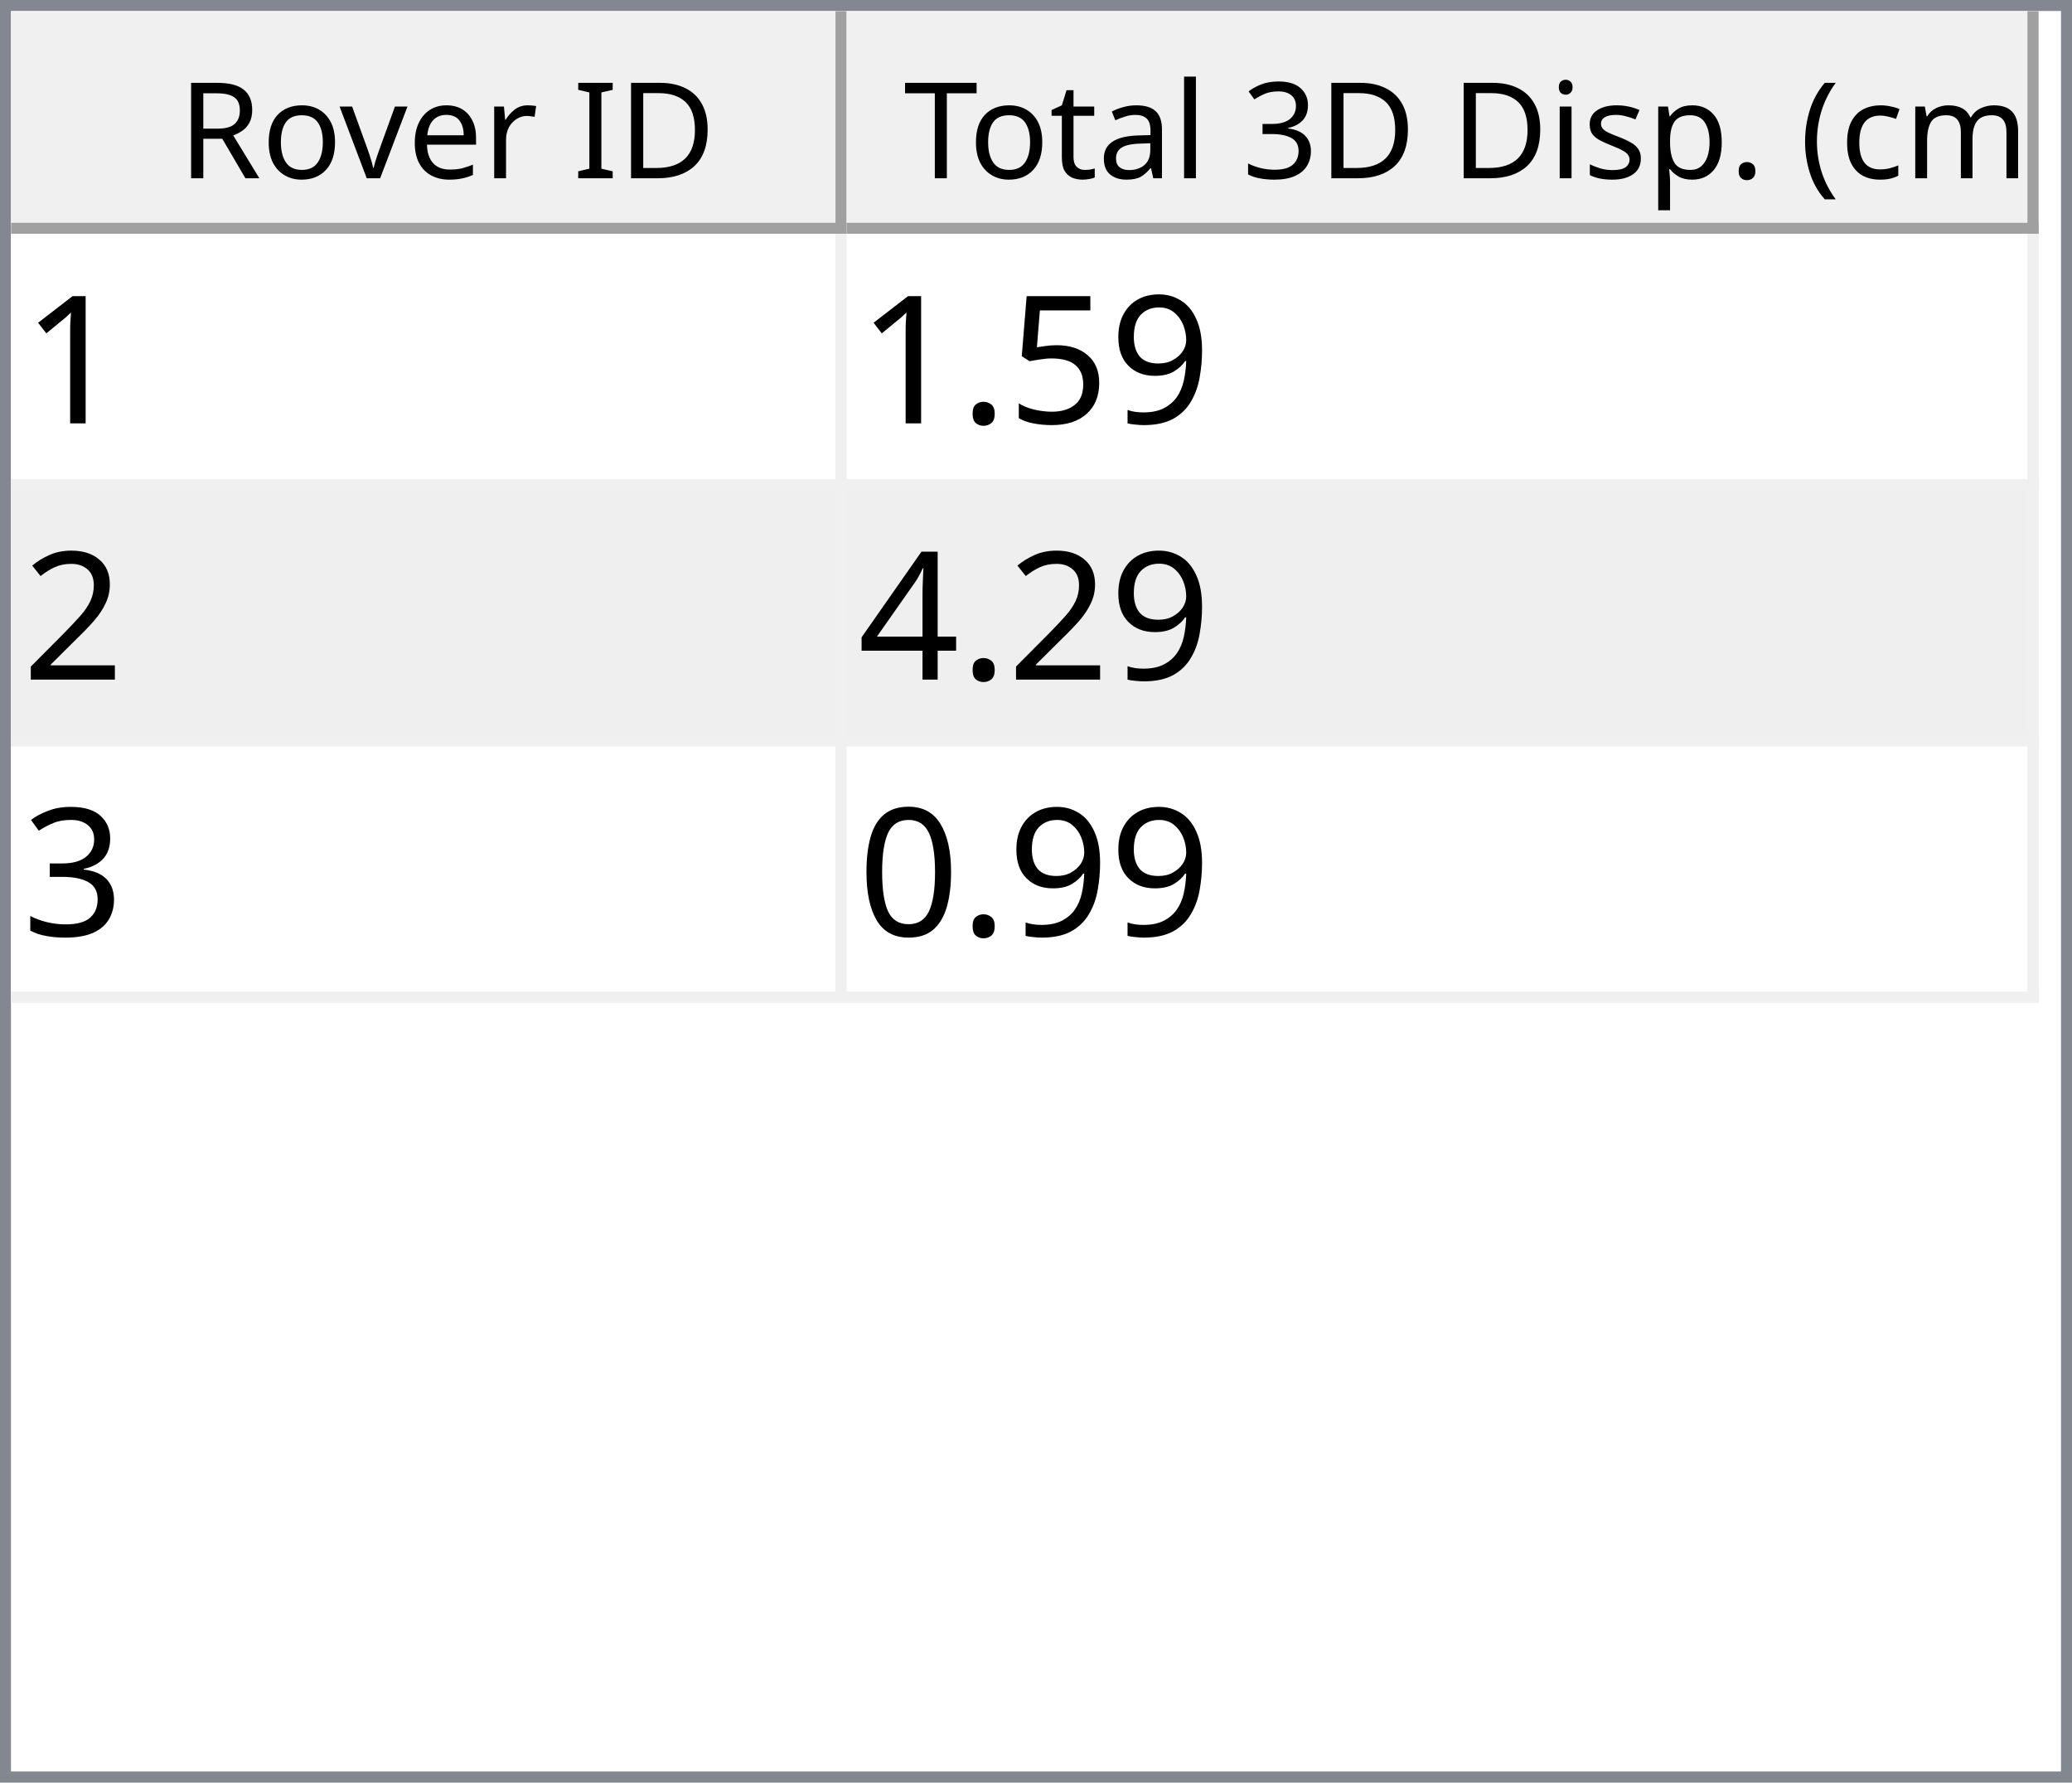
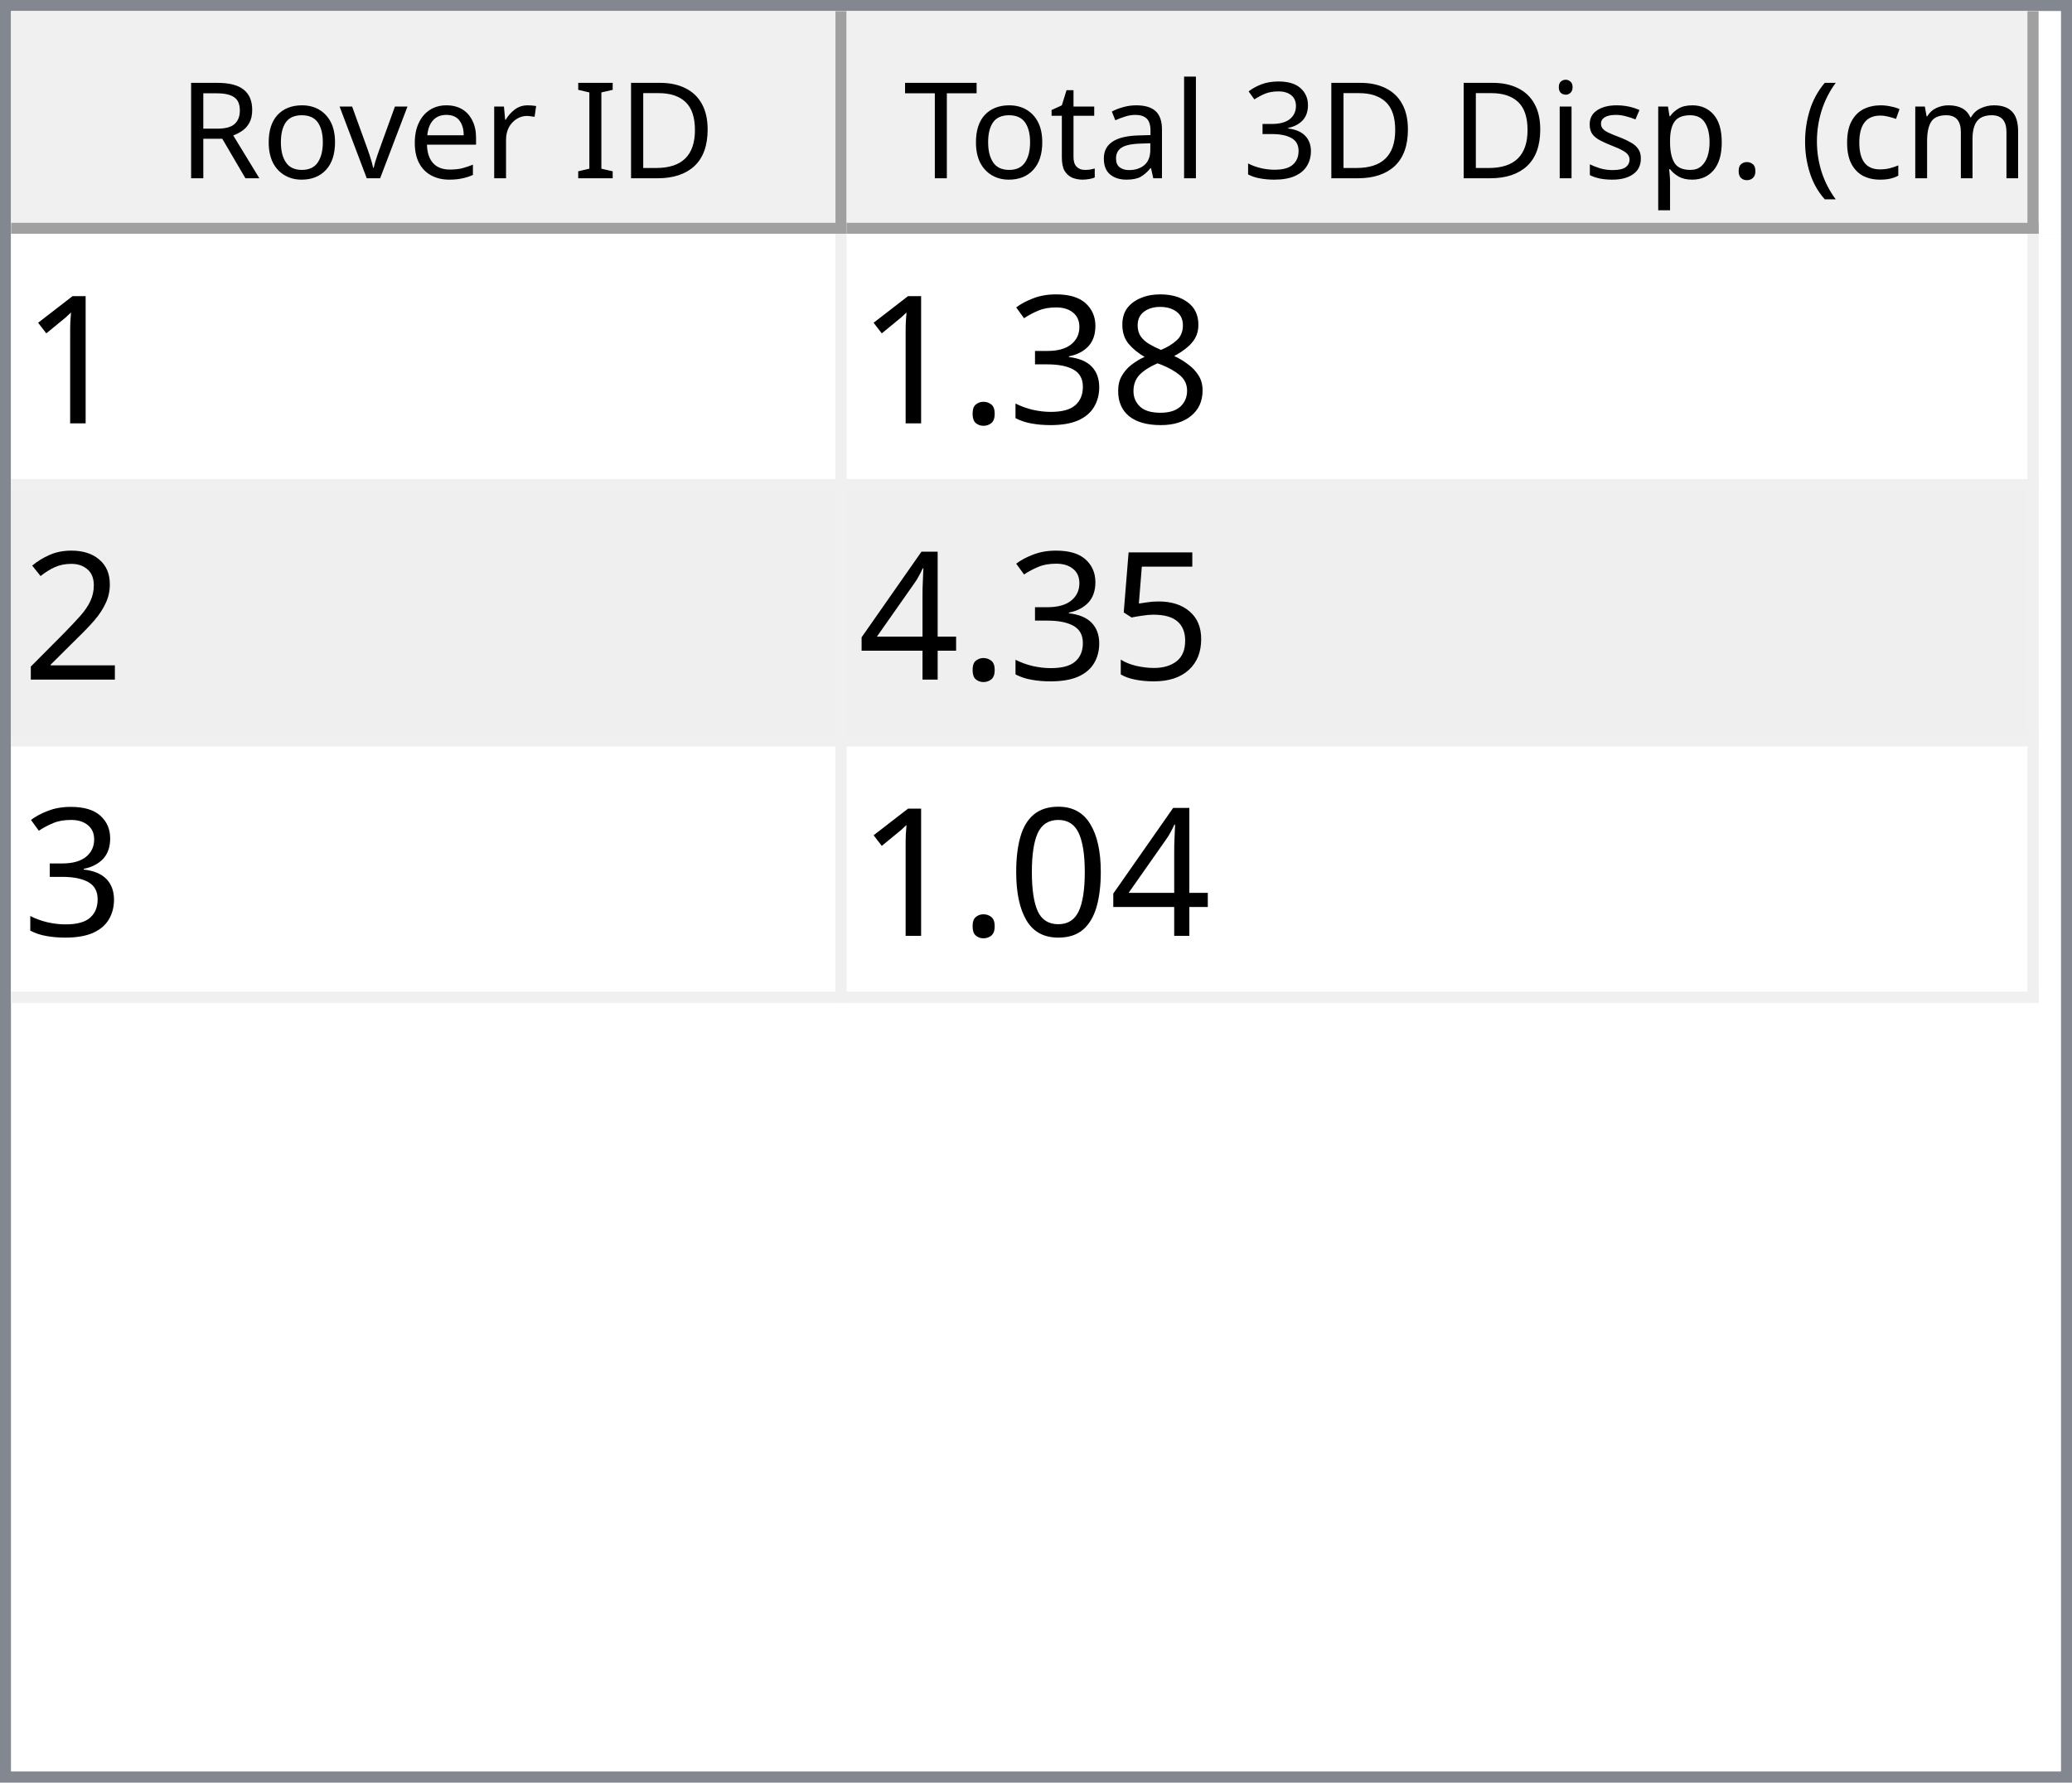
<svg xmlns="http://www.w3.org/2000/svg" style="fill-opacity:1; color-rendering:auto; color-interpolation:auto; text-rendering:auto; stroke:black; stroke-linecap:square; stroke-miterlimit:10; shape-rendering:auto; stroke-opacity:1; fill:black; stroke-dasharray:none; font-weight:normal; stroke-width:1; font-family:'Dialog'; font-style:normal; stroke-linejoin:miter; font-size:12px; stroke-dashoffset:0; image-rendering:auto;" width="186" height="160">
  <defs id="genericDefs" />
  <g>
    <defs id="defs1">
      <clipPath clipPathUnits="userSpaceOnUse" id="clipPath1">
        <path d="M0 0 L186 0 L186 160 L0 160 L0 0 Z" />
      </clipPath>
      <clipPath clipPathUnits="userSpaceOnUse" id="clipPath2">
        <path d="M0 0 L0 160 L186 160 L186 0 Z" />
      </clipPath>
      <clipPath clipPathUnits="userSpaceOnUse" id="clipPath3">
        <path d="M0 0 L0 20 L184 20 L184 0 Z" />
      </clipPath>
      <clipPath clipPathUnits="userSpaceOnUse" id="clipPath4">
        <path d="M0 0 L0 20 L75 20 L75 0 Z" />
      </clipPath>
      <clipPath clipPathUnits="userSpaceOnUse" id="clipPath5">
        <path d="M1 1 L1 19 L74 19 L74 1 Z" />
      </clipPath>
      <clipPath clipPathUnits="userSpaceOnUse" id="clipPath6">
        <path d="M0 0 L0 18 L73 18 L73 0 Z" />
      </clipPath>
      <clipPath clipPathUnits="userSpaceOnUse" id="clipPath7">
        <path d="M-0.5 -0.5 L-0.5 19.5 L74.5 19.5 L74.5 -0.5 Z" />
      </clipPath>
      <clipPath clipPathUnits="userSpaceOnUse" id="clipPath8">
        <path d="M0 0 L0 20 L107 20 L107 0 Z" />
      </clipPath>
      <clipPath clipPathUnits="userSpaceOnUse" id="clipPath9">
        <path d="M1 1 L1 19 L106 19 L106 1 Z" />
      </clipPath>
      <clipPath clipPathUnits="userSpaceOnUse" id="clipPath10">
        <path d="M0 0 L0 18 L105 18 L105 0 Z" />
      </clipPath>
      <clipPath clipPathUnits="userSpaceOnUse" id="clipPath11">
        <path d="M-0.5 -0.5 L-0.5 19.5 L106.5 19.5 L106.5 -0.5 Z" />
      </clipPath>
      <clipPath clipPathUnits="userSpaceOnUse" id="clipPath12">
        <path d="M0 0 L0 138 L184 138 L184 0 Z" />
      </clipPath>
      <clipPath clipPathUnits="userSpaceOnUse" id="clipPath13">
        <path d="M0 0 L0 69 L182 69 L182 0 Z" />
      </clipPath>
      <clipPath clipPathUnits="userSpaceOnUse" id="clipPath14">
        <path d="M-0.5 -0.5 L-0.5 68.5 L181.5 68.5 L181.5 -0.5 Z" />
      </clipPath>
      <clipPath clipPathUnits="userSpaceOnUse" id="clipPath15">
        <path d="M0 0 L0 22 L74 22 L74 0 Z" />
      </clipPath>
      <clipPath clipPathUnits="userSpaceOnUse" id="clipPath16">
        <path d="M0 0 L0 22 L106 22 L106 0 Z" />
      </clipPath>
      <font horiz-adv-x="64.551" id="font1">
        <font-face ascent="107.91" descent="25.098" units-per-em="100" style="font-style:normal; font-family:Segoe UI; font-weight:normal;" />
        <missing-glyph horiz-adv-x="64.551" d="M8.109 0 L8.109 68.266 L56.453 68.266 L56.453 0 L8.109 0 ZM15.328 7.234 L49.219 7.234 L49.219 61.031 L15.328 61.031 L15.328 7.234 Z" />
        <glyph unicode="D" horiz-adv-x="70.117" d="M9.188 0 L9.188 70.016 L28.516 70.016 Q65.531 70.016 65.531 35.891 Q65.531 19.672 55.25 9.836 Q44.969 0 27.734 0 L9.188 0 ZM17.391 62.594 L17.391 7.422 L27.828 7.422 Q41.609 7.422 49.273 14.797 Q56.938 22.172 56.938 35.688 Q56.938 62.594 28.328 62.594 L17.391 62.594 Z" />
        <glyph unicode="I" horiz-adv-x="26.611" d="M17.391 0 L9.188 0 L9.188 70.016 L17.391 70.016 L17.391 0 Z" />
        <glyph unicode=" " horiz-adv-x="27.393" d="" />
        <glyph unicode="r" horiz-adv-x="34.766" d="M34.188 41.891 Q32.078 43.5 28.125 43.5 Q23 43.5 19.555 38.672 Q16.109 33.844 16.109 25.484 L16.109 0 L8.109 0 L8.109 50 L16.109 50 L16.109 39.703 L16.312 39.703 Q18.016 44.969 21.531 47.922 Q25.047 50.875 29.391 50.875 Q32.516 50.875 34.188 50.203 L34.188 41.891 Z" />
        <glyph unicode="e" horiz-adv-x="52.295" d="M48.297 23 L12.984 23 Q13.188 14.656 17.484 10.109 Q21.781 5.562 29.297 5.562 Q37.75 5.562 44.828 11.141 L44.828 3.609 Q38.234 -1.172 27.391 -1.172 Q16.797 -1.172 10.742 5.641 Q4.688 12.453 4.688 24.812 Q4.688 36.469 11.305 43.82 Q17.922 51.172 27.734 51.172 Q37.547 51.172 42.922 44.828 Q48.297 38.484 48.297 27.203 L48.297 23 ZM40.094 29.781 Q40.047 36.719 36.75 40.578 Q33.453 44.438 27.594 44.438 Q21.922 44.438 17.969 40.383 Q14.016 36.328 13.094 29.781 L40.094 29.781 Z" />
        <glyph unicode="v" horiz-adv-x="47.9" d="M47.406 50 L27.484 0 L19.625 0 L0.688 50 L9.469 50 L22.172 13.672 Q23.578 9.672 23.922 6.688 L24.125 6.688 Q24.609 10.453 25.688 13.484 L38.969 50 L47.406 50 Z" />
        <glyph unicode="o" horiz-adv-x="58.594" d="M29 -1.172 Q17.922 -1.172 11.305 5.836 Q4.688 12.844 4.688 24.422 Q4.688 37.016 11.57 44.094 Q18.453 51.172 30.172 51.172 Q41.359 51.172 47.633 44.289 Q53.906 37.406 53.906 25.203 Q53.906 13.234 47.141 6.031 Q40.375 -1.172 29 -1.172 ZM29.594 44.438 Q21.875 44.438 17.383 39.188 Q12.891 33.938 12.891 24.703 Q12.891 15.828 17.43 10.695 Q21.969 5.562 29.594 5.562 Q37.359 5.562 41.531 10.594 Q45.703 15.625 45.703 24.906 Q45.703 34.281 41.531 39.359 Q37.359 44.438 29.594 44.438 Z" />
        <glyph unicode="R" horiz-adv-x="59.814" d="M59.375 0 L49.609 0 L37.891 19.625 Q36.281 22.359 34.766 24.289 Q33.25 26.219 31.664 27.438 Q30.078 28.656 28.25 29.219 Q26.422 29.781 24.125 29.781 L17.391 29.781 L17.391 0 L9.188 0 L9.188 70.016 L30.078 70.016 Q34.672 70.016 38.555 68.867 Q42.438 67.719 45.289 65.375 Q48.141 63.031 49.758 59.547 Q51.375 56.062 51.375 51.375 Q51.375 47.703 50.273 44.656 Q49.172 41.609 47.148 39.211 Q45.125 36.812 42.266 35.133 Q39.406 33.453 35.844 32.516 L35.844 32.328 Q37.594 31.547 38.891 30.547 Q40.188 29.547 41.359 28.18 Q42.531 26.812 43.68 25.078 Q44.828 23.344 46.234 21.047 L59.375 0 ZM17.391 62.594 L17.391 37.203 L28.516 37.203 Q31.594 37.203 34.203 38.133 Q36.812 39.062 38.719 40.797 Q40.625 42.531 41.703 45.047 Q42.781 47.562 42.781 50.688 Q42.781 56.297 39.141 59.445 Q35.5 62.594 28.609 62.594 L17.391 62.594 Z" />
        <glyph unicode=")" horiz-adv-x="30.176" d="M8.297 -15.922 L1.172 -15.922 Q16.406 2.344 16.406 26.812 Q16.406 51.469 1.078 70.016 L8.297 70.016 Q23.531 52.156 23.531 26.703 Q23.531 1.375 8.297 -15.922 Z" />
        <glyph unicode="m" horiz-adv-x="86.133" d="M79.109 0 L71.094 0 L71.094 28.719 Q71.094 37.016 68.531 40.727 Q65.969 44.438 59.906 44.438 Q54.781 44.438 51.195 39.75 Q47.609 35.062 47.609 28.516 L47.609 0 L39.594 0 L39.594 29.688 Q39.594 44.438 28.219 44.438 Q22.953 44.438 19.531 40.016 Q16.109 35.594 16.109 28.516 L16.109 0 L8.109 0 L8.109 50 L16.109 50 L16.109 42.094 L16.312 42.094 Q21.625 51.172 31.844 51.172 Q36.969 51.172 40.773 48.312 Q44.578 45.453 46 40.828 Q51.562 51.172 62.594 51.172 Q79.109 51.172 79.109 30.812 L79.109 0 Z" />
        <glyph unicode="c" horiz-adv-x="46.191" d="M42.188 2.297 Q36.422 -1.172 28.516 -1.172 Q17.828 -1.172 11.258 5.789 Q4.688 12.75 4.688 23.828 Q4.688 36.188 11.766 43.68 Q18.844 51.172 30.672 51.172 Q37.25 51.172 42.281 48.734 L42.281 40.531 Q36.719 44.438 30.375 44.438 Q22.703 44.438 17.797 38.945 Q12.891 33.453 12.891 24.516 Q12.891 15.719 17.508 10.641 Q22.125 5.562 29.891 5.562 Q36.422 5.562 42.188 9.906 L42.188 2.297 Z" />
        <glyph unicode="(" horiz-adv-x="30.176" d="M29.109 -15.922 L21.969 -15.922 Q6.844 1.375 6.844 26.703 Q6.844 52.156 21.969 70.016 L29.203 70.016 Q13.875 51.469 13.875 26.812 Q13.875 2.344 29.109 -15.922 Z" />
        <glyph unicode="." horiz-adv-x="21.68" d="M10.891 -1.078 Q8.641 -1.078 7.055 0.539 Q5.469 2.156 5.469 4.391 Q5.469 6.641 7.055 8.273 Q8.641 9.906 10.891 9.906 Q13.188 9.906 14.797 8.273 Q16.406 6.641 16.406 4.391 Q16.406 2.156 14.797 0.539 Q13.188 -1.078 10.891 -1.078 Z" />
        <glyph unicode="p" horiz-adv-x="58.789" d="M16.312 7.234 L16.109 7.234 L16.109 -23 L8.109 -23 L8.109 50 L16.109 50 L16.109 41.219 L16.312 41.219 Q22.219 51.172 33.594 51.172 Q43.266 51.172 48.688 44.461 Q54.109 37.75 54.109 26.469 Q54.109 13.922 48 6.375 Q41.891 -1.172 31.297 -1.172 Q21.578 -1.172 16.312 7.234 ZM16.109 27.391 L16.109 20.406 Q16.109 14.203 20.141 9.883 Q24.172 5.562 30.375 5.562 Q37.641 5.562 41.773 11.133 Q45.906 16.703 45.906 26.609 Q45.906 34.969 42.047 39.703 Q38.188 44.438 31.594 44.438 Q24.609 44.438 20.359 39.578 Q16.109 34.719 16.109 27.391 Z" />
        <glyph unicode="s" horiz-adv-x="42.432" d="M5.078 1.812 L5.078 10.406 Q11.625 5.562 19.484 5.562 Q30.031 5.562 30.031 12.594 Q30.031 14.594 29.125 15.992 Q28.219 17.391 26.68 18.461 Q25.141 19.531 23.07 20.383 Q21 21.234 18.609 22.172 Q15.281 23.484 12.766 24.828 Q10.25 26.172 8.57 27.859 Q6.891 29.547 6.031 31.695 Q5.172 33.844 5.172 36.719 Q5.172 40.234 6.789 42.945 Q8.406 45.656 11.086 47.484 Q13.766 49.312 17.211 50.242 Q20.656 51.172 24.312 51.172 Q30.812 51.172 35.938 48.922 L35.938 40.828 Q30.422 44.438 23.25 44.438 Q21 44.438 19.195 43.922 Q17.391 43.406 16.094 42.477 Q14.797 41.547 14.086 40.258 Q13.375 38.969 13.375 37.406 Q13.375 35.453 14.086 34.133 Q14.797 32.812 16.164 31.789 Q17.531 30.766 19.484 29.938 Q21.438 29.109 23.922 28.125 Q27.25 26.859 29.883 25.516 Q32.516 24.172 34.375 22.484 Q36.234 20.797 37.234 18.602 Q38.234 16.406 38.234 13.375 Q38.234 9.672 36.602 6.938 Q34.969 4.203 32.234 2.398 Q29.5 0.594 25.93 -0.289 Q22.359 -1.172 18.453 -1.172 Q10.75 -1.172 5.078 1.812 Z" />
        <glyph unicode="i" horiz-adv-x="24.219" d="M12.203 62.703 Q10.062 62.703 8.547 64.164 Q7.031 65.625 7.031 67.875 Q7.031 70.125 8.547 71.609 Q10.062 73.094 12.203 73.094 Q14.406 73.094 15.945 71.609 Q17.484 70.125 17.484 67.875 Q17.484 65.719 15.945 64.211 Q14.406 62.703 12.203 62.703 ZM16.109 0 L8.109 0 L8.109 50 L16.109 50 L16.109 0 Z" />
        <glyph unicode="3" horiz-adv-x="53.906" d="M46.531 19.828 Q46.531 15.094 44.75 11.211 Q42.969 7.328 39.719 4.57 Q36.469 1.812 31.93 0.297 Q27.391 -1.219 21.922 -1.219 Q11.922 -1.219 6 2.594 L6 11.188 Q13.094 5.609 22.219 5.609 Q25.875 5.609 28.828 6.539 Q31.781 7.469 33.906 9.227 Q36.031 10.984 37.18 13.477 Q38.328 15.969 38.328 19.094 Q38.328 32.812 18.797 32.812 L12.984 32.812 L12.984 39.594 L18.5 39.594 Q35.797 39.594 35.797 52.484 Q35.797 64.406 22.609 64.406 Q15.188 64.406 8.688 59.422 L8.688 67.188 Q15.375 71.188 24.609 71.188 Q29 71.188 32.57 69.969 Q36.141 68.75 38.68 66.555 Q41.219 64.359 42.609 61.281 Q44 58.203 44 54.5 Q44 40.672 30.031 36.719 L30.031 36.531 Q33.594 36.141 36.625 34.797 Q39.656 33.453 41.852 31.305 Q44.047 29.156 45.289 26.25 Q46.531 23.344 46.531 19.828 Z" />
        <glyph unicode="l" horiz-adv-x="24.219" d="M16.109 0 L8.109 0 L8.109 74.031 L16.109 74.031 L16.109 0 Z" />
        <glyph unicode="a" horiz-adv-x="50.879" d="M43.891 0 L35.891 0 L35.891 7.812 L35.688 7.812 Q30.469 -1.172 20.312 -1.172 Q12.844 -1.172 8.617 2.781 Q4.391 6.734 4.391 13.281 Q4.391 27.297 20.906 29.594 L35.891 31.688 Q35.891 44.438 25.594 44.438 Q16.547 44.438 9.281 38.281 L9.281 46.484 Q16.656 51.172 26.266 51.172 Q43.891 51.172 43.891 32.516 L43.891 0 ZM35.891 25.297 L23.828 23.641 Q18.266 22.859 15.43 20.875 Q12.594 18.891 12.594 13.875 Q12.594 10.203 15.211 7.883 Q17.828 5.562 22.172 5.562 Q28.125 5.562 32.008 9.742 Q35.891 13.922 35.891 20.312 L35.891 25.297 Z" />
        <glyph unicode="t" horiz-adv-x="33.887" d="M31.297 0.484 Q28.469 -1.078 23.828 -1.078 Q10.688 -1.078 10.688 13.578 L10.688 43.172 L2.094 43.172 L2.094 50 L10.688 50 L10.688 62.203 L18.703 64.797 L18.703 50 L31.297 50 L31.297 43.172 L18.703 43.172 L18.703 14.984 Q18.703 9.969 20.414 7.82 Q22.125 5.672 26.078 5.672 Q29.109 5.672 31.297 7.328 L31.297 0.484 Z" />
        <glyph unicode="T" horiz-adv-x="52.393" d="M50.594 62.594 L30.375 62.594 L30.375 0 L22.172 0 L22.172 62.594 L2 62.594 L2 70.016 L50.594 70.016 L50.594 62.594 Z" />
      </font>
      <font horiz-adv-x="75.0" id="font2">
        <font-face ascent="100.537" descent="21.973" units-per-em="100" style="font-style:normal; font-family:sans-serif; font-weight:normal;" />
        <missing-glyph horiz-adv-x="75.0" d="M12.5 0 L12.5 62.5 L62.5 62.5 L62.5 0 L12.5 0 ZM14.062 1.562 L60.938 1.562 L60.938 60.938 L14.062 60.938 L14.062 1.562 Z" />
        <glyph unicode="1" horiz-adv-x="55.615" d="M37.25 0 L28.469 0 L28.469 56 Q25.297 52.984 20.141 49.953 Q14.984 46.922 10.891 45.406 L10.891 53.906 Q18.266 57.375 23.781 62.305 Q29.297 67.234 31.594 71.875 L37.25 71.875 L37.25 0 Z" />
-         <glyph unicode="9" horiz-adv-x="55.615" d="M5.469 16.547 L13.922 17.328 Q14.984 11.375 18.016 8.688 Q21.047 6 25.781 6 Q29.828 6 32.883 7.859 Q35.938 9.719 37.891 12.82 Q39.844 15.922 41.164 21.195 Q42.484 26.469 42.484 31.938 Q42.484 32.516 42.438 33.688 Q39.797 29.5 35.234 26.883 Q30.672 24.266 25.344 24.266 Q16.453 24.266 10.305 30.711 Q4.156 37.156 4.156 47.703 Q4.156 58.594 10.578 65.234 Q17 71.875 26.656 71.875 Q33.641 71.875 39.43 68.117 Q45.219 64.359 48.219 57.398 Q51.219 50.438 51.219 37.25 Q51.219 23.531 48.242 15.406 Q45.266 7.281 39.383 3.031 Q33.5 -1.219 25.594 -1.219 Q17.188 -1.219 11.867 3.445 Q6.547 8.109 5.469 16.547 ZM41.453 48.141 Q41.453 55.719 37.43 60.156 Q33.406 64.594 27.734 64.594 Q21.875 64.594 17.531 59.812 Q13.188 55.031 13.188 47.406 Q13.188 40.578 17.312 36.305 Q21.438 32.031 27.484 32.031 Q33.594 32.031 37.523 36.305 Q41.453 40.578 41.453 48.141 Z" />
-         <glyph unicode="5" horiz-adv-x="55.615" d="M4.156 18.75 L13.375 19.531 Q14.406 12.797 18.141 9.398 Q21.875 6 27.156 6 Q33.5 6 37.891 10.789 Q42.281 15.578 42.281 23.484 Q42.281 31 38.062 35.352 Q33.844 39.703 27 39.703 Q22.75 39.703 19.336 37.773 Q15.922 35.844 13.969 32.766 L5.719 33.844 L12.641 70.609 L48.25 70.609 L48.25 62.203 L19.672 62.203 L15.828 42.969 Q22.266 47.469 29.344 47.469 Q38.719 47.469 45.164 40.969 Q51.609 34.469 51.609 24.266 Q51.609 14.547 45.953 7.469 Q39.062 -1.219 27.156 -1.219 Q17.391 -1.219 11.211 4.25 Q5.031 9.719 4.156 18.75 Z" />
+         <glyph unicode="8" horiz-adv-x="55.615" d="M17.672 38.812 Q12.203 40.828 9.57 44.539 Q6.938 48.25 6.938 53.422 Q6.938 61.234 12.555 66.555 Q18.172 71.875 27.484 71.875 Q36.859 71.875 42.578 66.43 Q48.297 60.984 48.297 53.172 Q48.297 48.188 45.68 44.508 Q43.062 40.828 37.75 38.812 Q44.344 36.672 47.781 31.883 Q51.219 27.094 51.219 20.453 Q51.219 11.281 44.727 5.031 Q38.234 -1.219 27.641 -1.219 Q17.047 -1.219 10.547 5.055 Q4.047 11.328 4.047 20.703 Q4.047 27.688 7.594 32.398 Q11.141 37.109 17.672 38.812 ZM15.922 53.719 Q15.922 48.641 19.195 45.414 Q22.469 42.188 27.688 42.188 Q32.766 42.188 36.016 45.383 Q39.266 48.578 39.266 53.219 Q39.266 58.062 35.914 61.359 Q32.562 64.656 27.594 64.656 Q22.562 64.656 19.242 61.43 Q15.922 58.203 15.922 53.719 ZM13.094 20.656 Q13.094 16.891 14.875 13.375 Q16.656 9.859 20.172 7.93 Q23.688 6 27.734 6 Q34.031 6 38.133 10.055 Q42.234 14.109 42.234 20.359 Q42.234 26.703 38.016 30.859 Q33.797 35.016 27.438 35.016 Q21.234 35.016 17.164 30.914 Q13.094 26.812 13.094 20.656 Z" />
+         <glyph unicode="3" horiz-adv-x="55.615" d="M4.203 18.891 L12.984 20.062 Q14.5 12.594 18.141 9.297 Q21.781 6 27 6 Q33.203 6 37.477 10.297 Q41.75 14.594 41.75 20.953 Q41.75 27 37.797 30.93 Q33.844 34.859 27.734 34.859 Q25.25 34.859 21.531 33.891 L22.516 41.609 Q23.391 41.5 23.922 41.5 Q29.547 41.5 34.039 44.43 Q38.531 47.359 38.531 53.469 Q38.531 58.297 35.258 61.477 Q31.984 64.656 26.812 64.656 Q21.688 64.656 18.266 61.43 Q14.844 58.203 13.875 51.766 L5.078 53.328 Q6.688 62.156 12.398 67.016 Q18.109 71.875 26.609 71.875 Q32.469 71.875 37.398 69.359 Q42.328 66.844 44.945 62.5 Q47.562 58.156 47.562 53.266 Q47.562 48.641 45.07 44.828 Q42.578 41.016 37.703 38.766 Q44.047 37.312 47.562 32.695 Q51.078 28.078 51.078 21.141 Q51.078 11.766 44.242 5.25 Q37.406 -1.266 26.953 -1.266 Q17.531 -1.266 11.305 4.352 Q5.078 9.969 4.203 18.891 Z" />
        <glyph unicode="." horiz-adv-x="27.783" d="M9.078 0 L9.078 10.016 L19.094 10.016 L19.094 0 L9.078 0 Z" />
        <glyph unicode="2" horiz-adv-x="55.615" d="M50.344 8.453 L50.344 0 L3.031 0 Q2.938 3.172 4.047 6.109 Q5.859 10.938 9.836 15.625 Q13.812 20.312 21.344 26.469 Q33.016 36.031 37.117 41.625 Q41.219 47.219 41.219 52.203 Q41.219 57.422 37.477 61.008 Q33.734 64.594 27.734 64.594 Q21.391 64.594 17.578 60.789 Q13.766 56.984 13.719 50.25 L4.688 51.172 Q5.609 61.281 11.664 66.578 Q17.719 71.875 27.938 71.875 Q38.234 71.875 44.242 66.164 Q50.25 60.453 50.25 52 Q50.25 47.703 48.492 43.555 Q46.734 39.406 42.656 34.812 Q38.578 30.219 29.109 22.219 Q21.188 15.578 18.945 13.211 Q16.703 10.844 15.234 8.453 L50.344 8.453 Z" />
+         <glyph unicode="5" horiz-adv-x="55.615" d="M4.156 18.75 L13.375 19.531 Q14.406 12.797 18.141 9.398 Q21.875 6 27.156 6 Q33.5 6 37.891 10.789 Q42.281 15.578 42.281 23.484 Q42.281 31 38.062 35.352 Q33.844 39.703 27 39.703 Q22.75 39.703 19.336 37.773 Q15.922 35.844 13.969 32.766 L5.719 33.844 L12.641 70.609 L48.25 70.609 L48.25 62.203 L19.672 62.203 L15.828 42.969 Q22.266 47.469 29.344 47.469 Q38.719 47.469 45.164 40.969 Q51.609 34.469 51.609 24.266 Q51.609 14.547 45.953 7.469 Q39.062 -1.219 27.156 -1.219 Q17.391 -1.219 11.211 4.25 Q5.031 9.719 4.156 18.75 Z" />
        <glyph unicode="4" horiz-adv-x="55.615" d="M32.328 0 L32.328 17.141 L1.266 17.141 L1.266 25.203 L33.938 71.578 L41.109 71.578 L41.109 25.203 L50.781 25.203 L50.781 17.141 L41.109 17.141 L41.109 0 L32.328 0 ZM32.328 25.203 L32.328 57.469 L9.906 25.203 L32.328 25.203 Z" />
-         <glyph unicode="3" horiz-adv-x="55.615" d="M4.203 18.891 L12.984 20.062 Q14.5 12.594 18.141 9.297 Q21.781 6 27 6 Q33.203 6 37.477 10.297 Q41.75 14.594 41.75 20.953 Q41.75 27 37.797 30.93 Q33.844 34.859 27.734 34.859 Q25.25 34.859 21.531 33.891 L22.516 41.609 Q23.391 41.5 23.922 41.5 Q29.547 41.5 34.039 44.43 Q38.531 47.359 38.531 53.469 Q38.531 58.297 35.258 61.477 Q31.984 64.656 26.812 64.656 Q21.688 64.656 18.266 61.43 Q14.844 58.203 13.875 51.766 L5.078 53.328 Q6.688 62.156 12.398 67.016 Q18.109 71.875 26.609 71.875 Q32.469 71.875 37.398 69.359 Q42.328 66.844 44.945 62.5 Q47.562 58.156 47.562 53.266 Q47.562 48.641 45.07 44.828 Q42.578 41.016 37.703 38.766 Q44.047 37.312 47.562 32.695 Q51.078 28.078 51.078 21.141 Q51.078 11.766 44.242 5.25 Q37.406 -1.266 26.953 -1.266 Q17.531 -1.266 11.305 4.352 Q5.078 9.969 4.203 18.891 Z" />
        <glyph unicode="0" horiz-adv-x="55.615" d="M4.156 35.297 Q4.156 48 6.766 55.742 Q9.375 63.484 14.523 67.68 Q19.672 71.875 27.484 71.875 Q33.25 71.875 37.594 69.555 Q41.938 67.234 44.773 62.867 Q47.609 58.5 49.219 52.227 Q50.828 45.953 50.828 35.297 Q50.828 22.703 48.242 14.969 Q45.656 7.234 40.508 3.008 Q35.359 -1.219 27.484 -1.219 Q17.141 -1.219 11.234 6.203 Q4.156 15.141 4.156 35.297 ZM13.188 35.297 Q13.188 17.672 17.312 11.836 Q21.438 6 27.484 6 Q33.547 6 37.672 11.859 Q41.797 17.719 41.797 35.297 Q41.797 52.984 37.672 58.789 Q33.547 64.594 27.391 64.594 Q21.344 64.594 17.719 59.469 Q13.188 52.938 13.188 35.297 Z" />
      </font>
    </defs>
    <g style="fill:white; stroke:white;">
      <rect x="0" y="0" width="186" style="clip-path:url(#clipPath1); stroke:none;" height="160" />
    </g>
    <g style="fill:white; text-rendering:optimizeSpeed; color-rendering:optimizeSpeed; image-rendering:optimizeSpeed; shape-rendering:crispEdges; stroke:white; color-interpolation:sRGB;">
      <rect x="0" width="186" height="160" y="0" style="stroke:none;" />
      <path style="stroke:none;" d="M0 160 L186 160 L186 0 L0 0 Z" />
    </g>
    <g style="fill:rgb(240,240,240); font-family:'Segoe UI'; stroke:rgb(240,240,240);">
      <rect x="0" y="0" width="186" style="clip-path:url(#clipPath2); stroke:none;" height="160" />
    </g>
    <g style="fill:rgb(130,135,144); font-family:'Segoe UI'; stroke:rgb(130,135,144);">
      <path d="M0 0 L186 0 L186 160 L0 160 L0 0 ZM1 1 L185 1 L185 159 L1 159 L1 1 Z" style="fill-rule:evenodd; clip-path:url(#clipPath2); stroke:none;" />
    </g>
    <g style="fill:white; font-family:'Segoe UI'; stroke:white;" transform="translate(1,1)">
      <rect x="0" y="0" width="184" style="clip-path:url(#clipPath3); stroke:none;" height="20" />
    </g>
    <g style="fill:rgb(240,240,240); font-family:'Segoe UI'; stroke:rgb(240,240,240);" transform="translate(1,1)">
      <rect x="0" y="0" width="75" style="clip-path:url(#clipPath4); stroke:none;" height="20" />
    </g>
    <g style="font-family:'Segoe UI';" transform="translate(2,2)">
      <text x="14" xml:space="preserve" y="14" style="clip-path:url(#clipPath6); stroke:none;">Rover ID</text>
    </g>
    <g style="fill:rgb(160,160,160); font-family:'Segoe UI'; stroke:rgb(160,160,160); stroke-linejoin:bevel;" transform="translate(1.5,1.5)">
      <line x1="74" x2="74" y1="0" style="fill:none; clip-path:url(#clipPath7);" y2="19" />
    </g>
    <g style="fill:rgb(160,160,160); font-family:'Segoe UI'; stroke:rgb(160,160,160); stroke-linejoin:bevel;" transform="matrix(1,0,0,1,1,1) translate(0.5,0.5)">
      <line x1="0" x2="74" y1="19" style="fill:none; clip-path:url(#clipPath7);" y2="19" />
    </g>
    <g style="fill:rgb(240,240,240); font-family:'Segoe UI'; stroke:rgb(240,240,240);" transform="translate(76,1)">
      <rect x="0" y="0" width="107" style="clip-path:url(#clipPath8); stroke:none;" height="20" />
    </g>
    <g style="font-family:'Segoe UI';" transform="translate(77,2)">
      <text x="1" xml:space="preserve" y="14" style="clip-path:url(#clipPath10); stroke:none;"> Total 3D Disp. (cm)</text>
    </g>
    <g style="fill:rgb(160,160,160); font-family:'Segoe UI'; stroke:rgb(160,160,160); stroke-linejoin:bevel;" transform="translate(76.5,1.5)">
      <line x1="106" x2="106" y1="0" style="fill:none; clip-path:url(#clipPath11);" y2="19" />
    </g>
    <g style="fill:rgb(160,160,160); font-family:'Segoe UI'; stroke:rgb(160,160,160); stroke-linejoin:bevel;" transform="matrix(1,0,0,1,76,1) translate(0.5,0.5)">
      <line x1="0" x2="106" y1="19" style="fill:none; clip-path:url(#clipPath11);" y2="19" />
    </g>
    <g style="fill:white; font-family:'Segoe UI'; stroke:white;" transform="translate(1,21)">
      <rect x="0" y="0" width="184" style="clip-path:url(#clipPath12); stroke:none;" height="138" />
    </g>
    <g style="fill:rgb(240,240,240); font-size:16px; font-family:sans-serif; stroke:rgb(240,240,240);" transform="translate(1,21)">
      <rect x="0" y="0" width="182" style="clip-path:url(#clipPath13); stroke:none;" height="69" />
      <line transform="translate(0.5,0.5)" x1="0" x2="181" y1="22" style="clip-path:url(#clipPath14); fill:none; stroke-linejoin:bevel;" y2="22" />
    </g>
    <g transform="matrix(1,0,0,1,1,21) translate(0.5,0.5)" style="fill:rgb(240,240,240); font-size:16px; font-family:sans-serif; stroke:rgb(240,240,240); stroke-linejoin:bevel;">
      <line x1="0" x2="181" y1="45" style="fill:none; clip-path:url(#clipPath14);" y2="45" />
    </g>
    <g transform="matrix(1,0,0,1,1,21) translate(0.5,0.5)" style="fill:rgb(240,240,240); font-size:16px; font-family:sans-serif; stroke:rgb(240,240,240); stroke-linejoin:bevel;">
      <line x1="0" x2="181" y1="68" style="fill:none; clip-path:url(#clipPath14);" y2="68" />
    </g>
    <g transform="matrix(1,0,0,1,1,21) translate(0.5,0.5)" style="fill:rgb(240,240,240); font-size:16px; font-family:sans-serif; stroke:rgb(240,240,240); stroke-linejoin:bevel;">
      <line x1="74" x2="74" y1="0" style="fill:none; clip-path:url(#clipPath14);" y2="68" />
    </g>
    <g transform="matrix(1,0,0,1,1,21) translate(0.5,0.5)" style="fill:rgb(240,240,240); font-size:16px; font-family:sans-serif; stroke:rgb(240,240,240); stroke-linejoin:bevel;">
      <line x1="181" x2="181" y1="0" style="fill:none; clip-path:url(#clipPath14);" y2="68" />
    </g>
    <g style="fill:white; font-size:16px; font-family:sans-serif; stroke:white;" transform="matrix(1,0,0,1,1,21)">
      <rect x="0" y="0" width="74" style="clip-path:url(#clipPath15); stroke:none;" height="22" />
      <text x="1" y="17" style="fill:black; clip-path:url(#clipPath15); stroke:none;" xml:space="preserve">1</text>
    </g>
    <g style="fill:white; font-size:16px; font-family:sans-serif; stroke:white;" transform="matrix(1,0,0,1,1,21) translate(75,0)">
      <rect x="0" y="0" width="106" style="clip-path:url(#clipPath16); stroke:none;" height="22" />
-       <text x="1" y="17" style="fill:black; clip-path:url(#clipPath16); stroke:none;" xml:space="preserve">1.59</text>
+       <text x="1" y="17" style="fill:black; clip-path:url(#clipPath16); stroke:none;" xml:space="preserve">1.38</text>
    </g>
    <g style="fill:rgb(239,239,239); font-size:16px; font-family:sans-serif; stroke:rgb(239,239,239);" transform="matrix(1,0,0,1,1,21) translate(0,23)">
      <rect x="0" y="0" width="74" style="clip-path:url(#clipPath15); stroke:none;" height="22" />
      <text x="1" y="17" style="fill:black; clip-path:url(#clipPath15); stroke:none;" xml:space="preserve">2</text>
    </g>
    <g style="fill:rgb(239,239,239); font-size:16px; font-family:sans-serif; stroke:rgb(239,239,239);" transform="matrix(1,0,0,1,1,21) translate(75,23)">
      <rect x="0" y="0" width="106" style="clip-path:url(#clipPath16); stroke:none;" height="22" />
-       <text x="1" y="17" style="fill:black; clip-path:url(#clipPath16); stroke:none;" xml:space="preserve">4.29</text>
+       <text x="1" y="17" style="fill:black; clip-path:url(#clipPath16); stroke:none;" xml:space="preserve">4.35</text>
    </g>
    <g style="fill:white; font-size:16px; font-family:sans-serif; stroke:white;" transform="matrix(1,0,0,1,1,21) translate(0,46)">
      <rect x="0" y="0" width="74" style="clip-path:url(#clipPath15); stroke:none;" height="22" />
      <text x="1" y="17" style="fill:black; clip-path:url(#clipPath15); stroke:none;" xml:space="preserve">3</text>
    </g>
    <g style="fill:white; font-size:16px; font-family:sans-serif; stroke:white;" transform="matrix(1,0,0,1,1,21) translate(75,46)">
      <rect x="0" y="0" width="106" style="clip-path:url(#clipPath16); stroke:none;" height="22" />
-       <text x="1" y="17" style="fill:black; clip-path:url(#clipPath16); stroke:none;" xml:space="preserve">0.99</text>
+       <text x="1" y="17" style="fill:black; clip-path:url(#clipPath16); stroke:none;" xml:space="preserve">1.04</text>
    </g>
  </g>
</svg>
